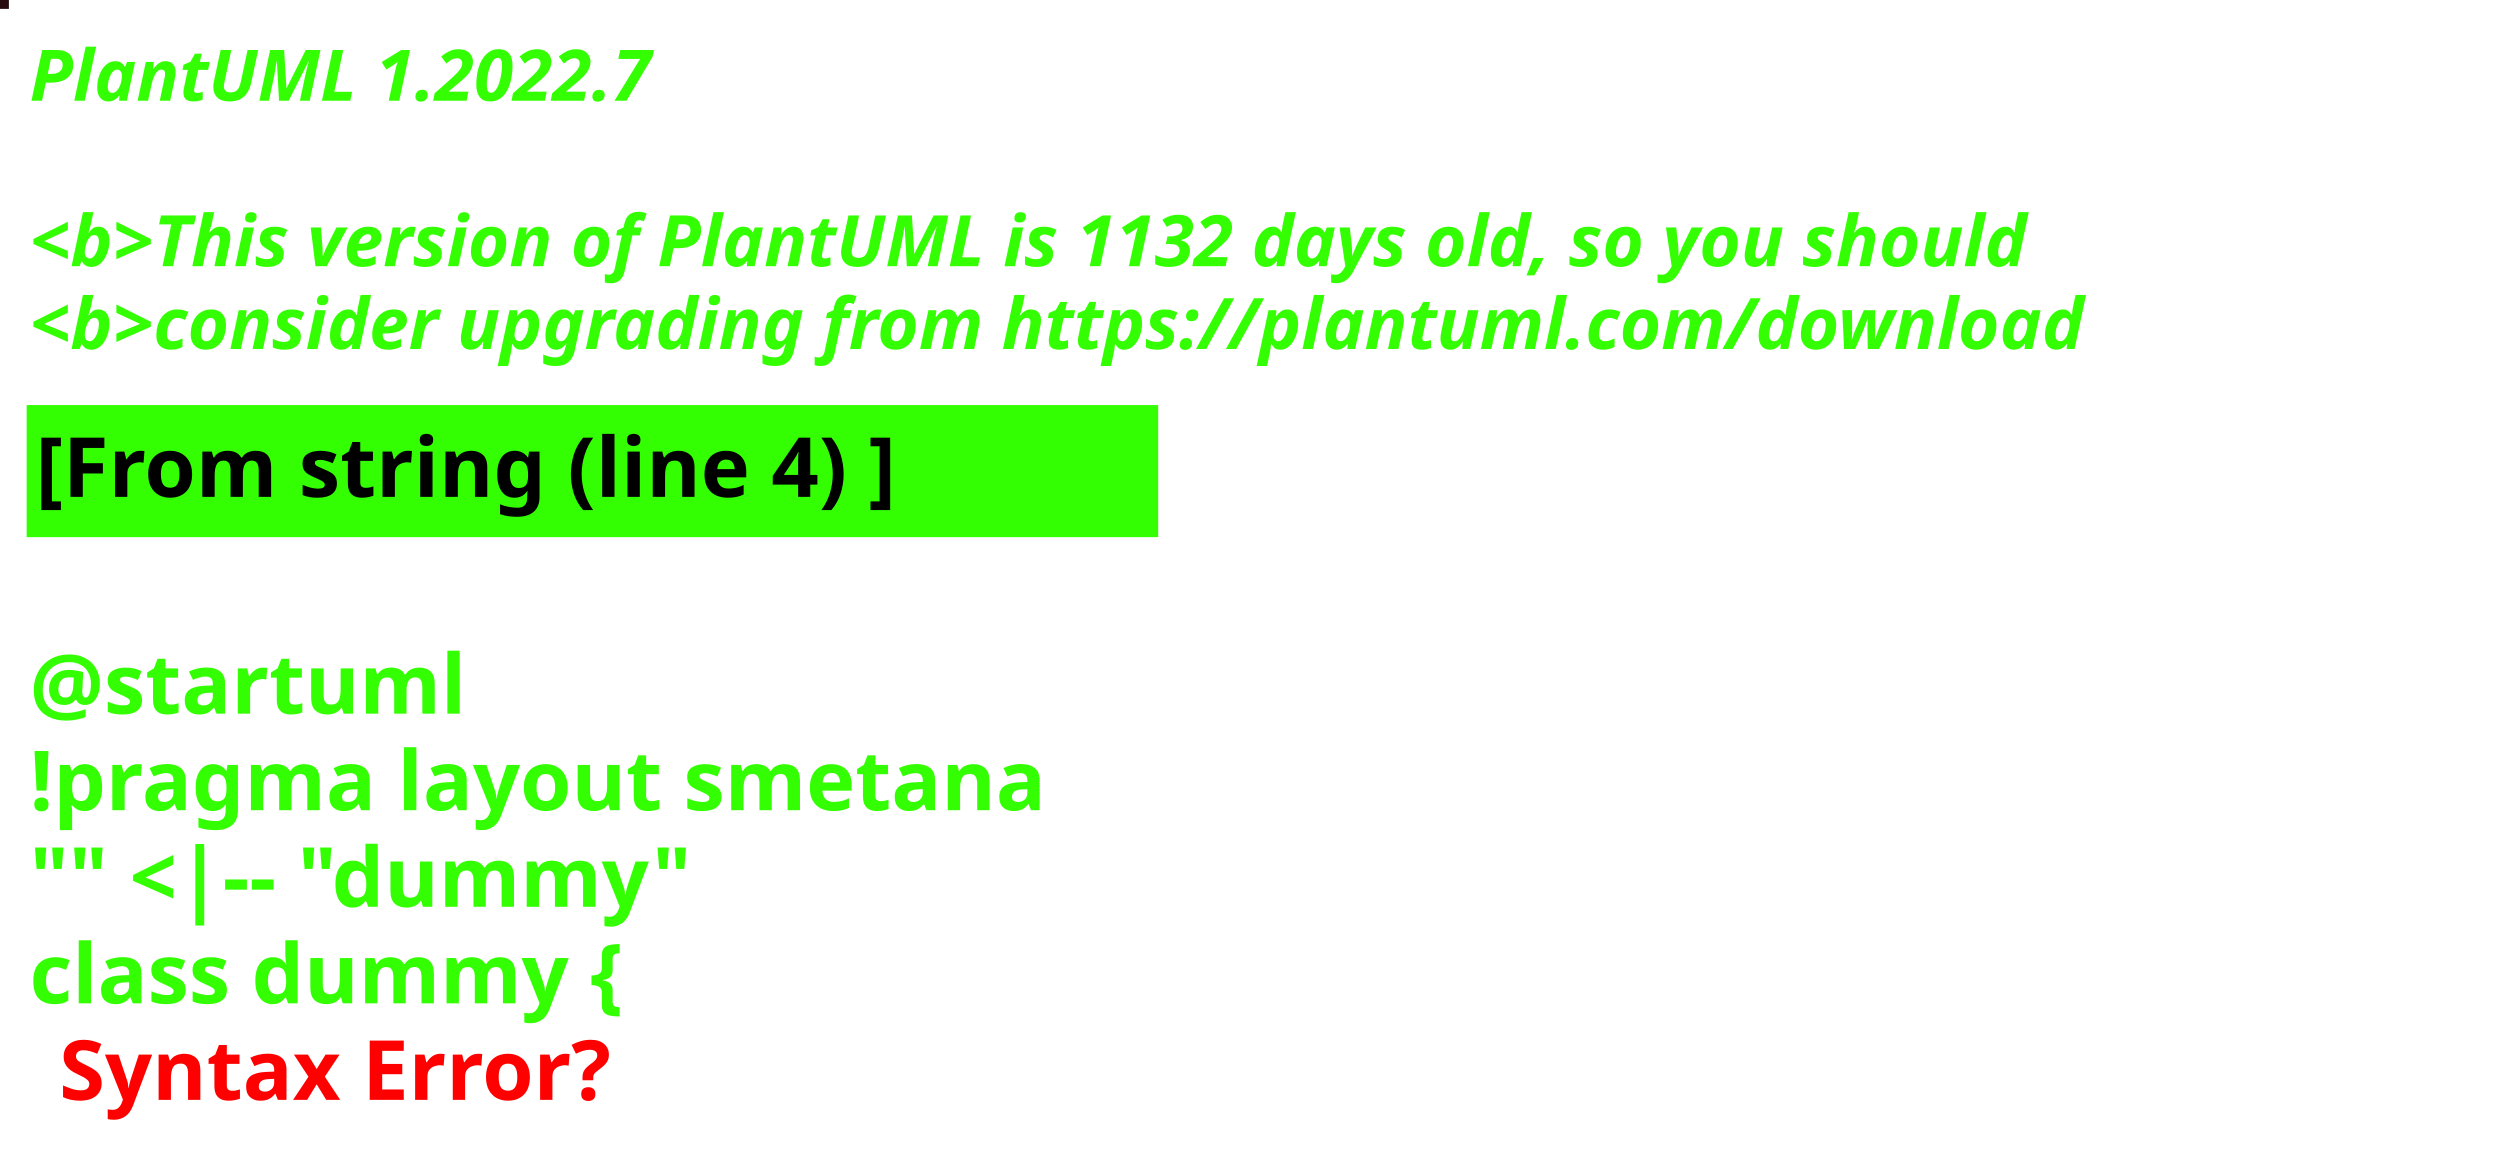
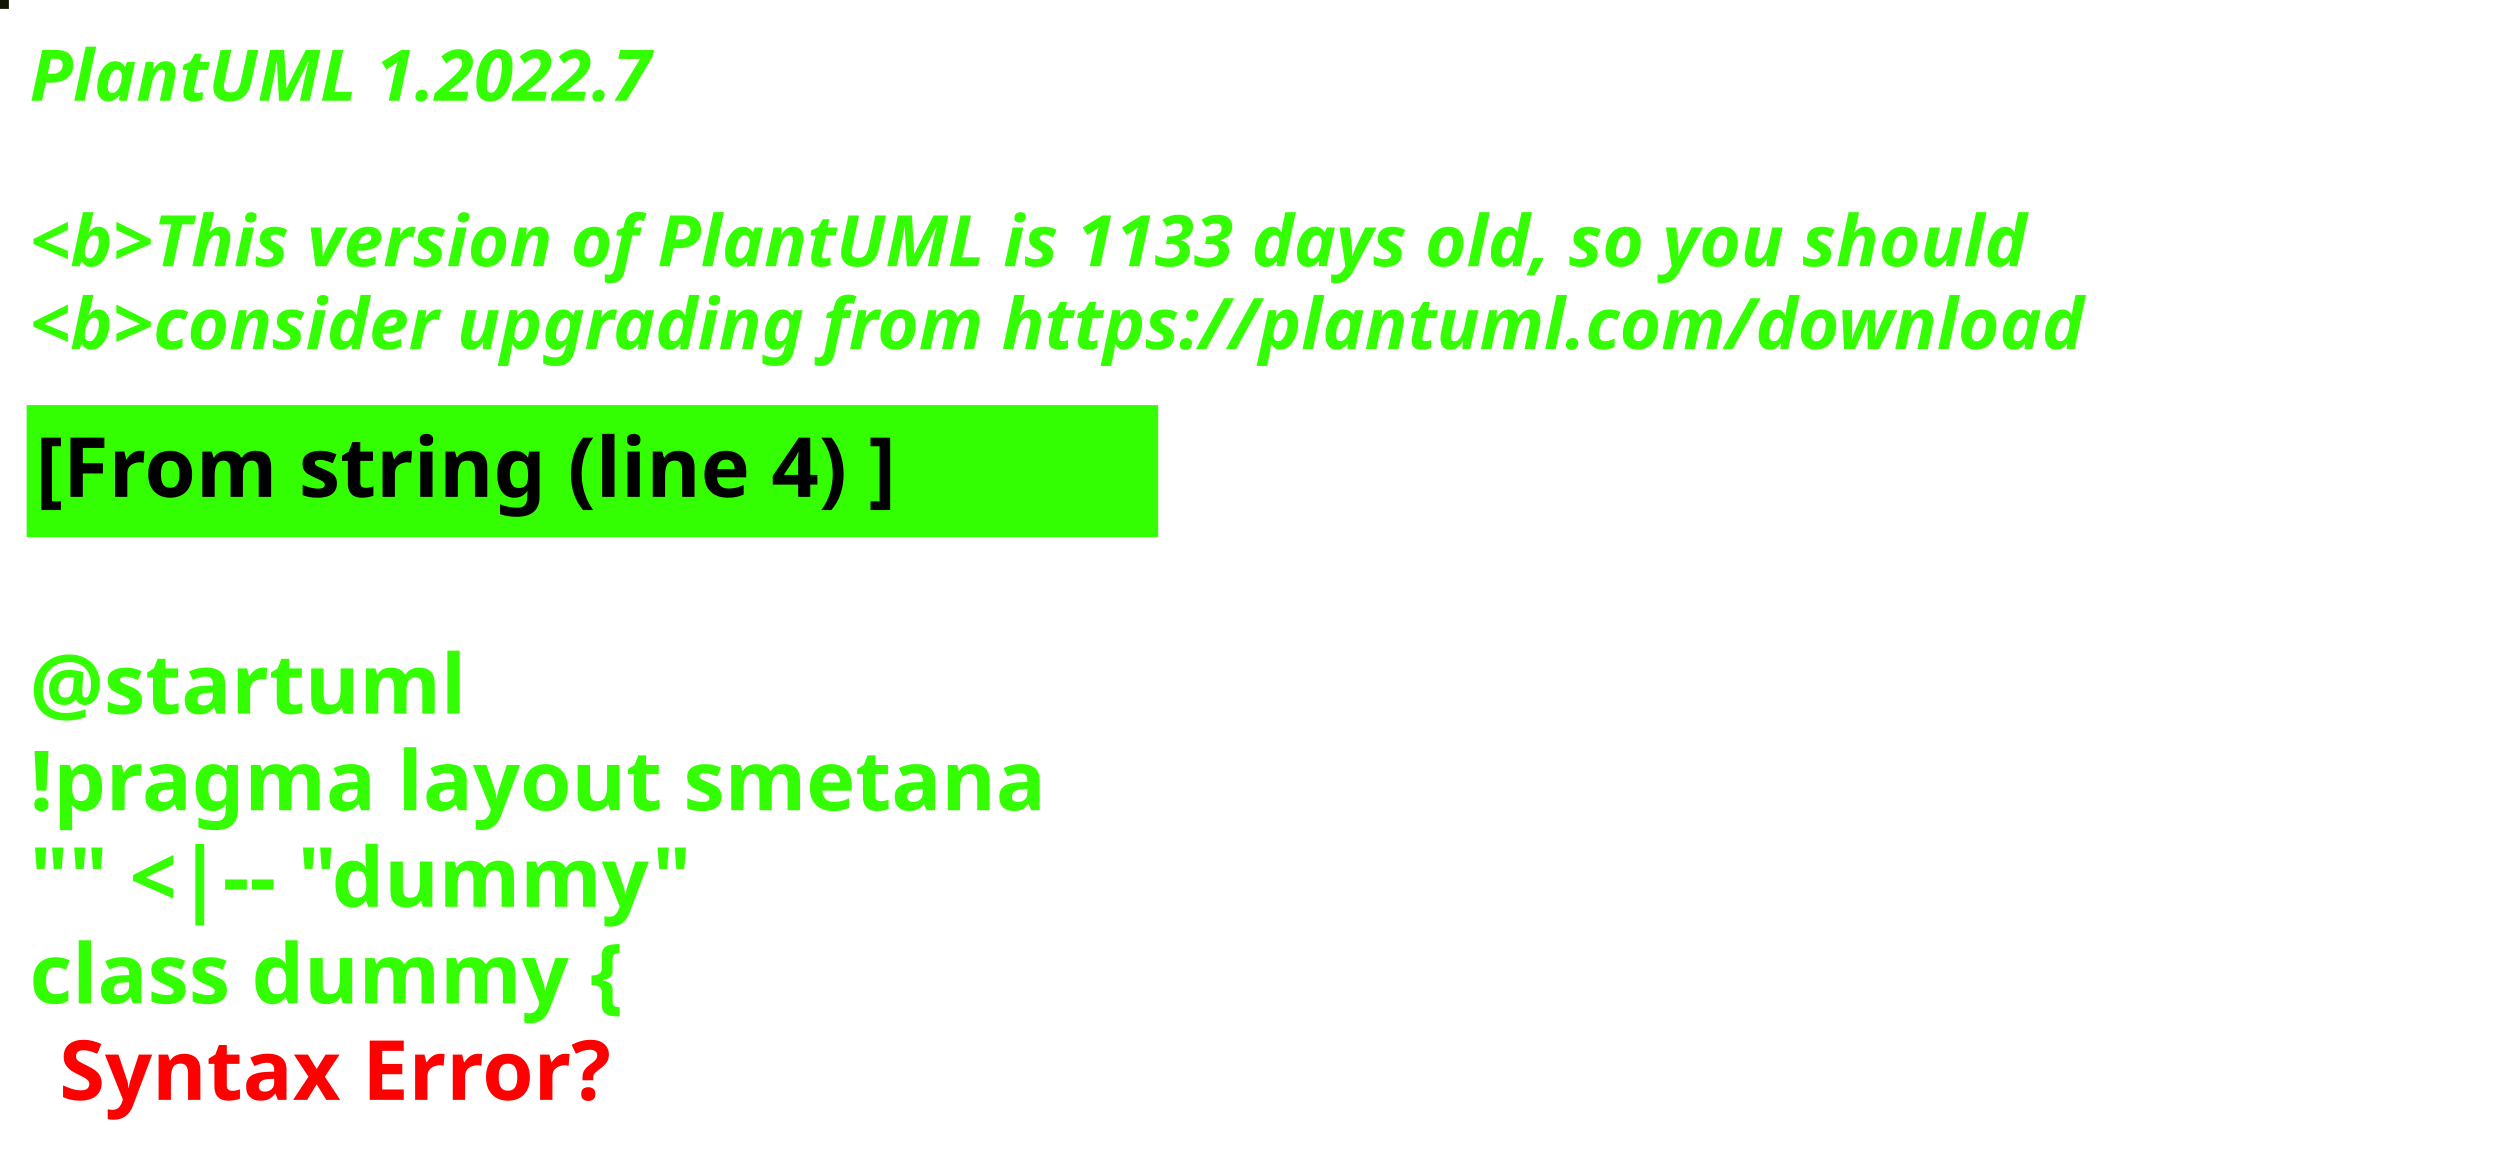
<svg xmlns="http://www.w3.org/2000/svg" contentStyleType="text/css" height="194px" preserveAspectRatio="none" style="width:422px;height:194px;background:#000000;" version="1.1" viewBox="0 0 422 194" width="422px" zoomAndPan="magnify">
  <defs />
  <g>
-     <rect fill="#260B10" height="1" style="stroke:#260B10;stroke-width:1.0;" width="1" x="0" y="0" />
+     <rect fill="#121605" height="1" style="stroke:#121605;stroke-width:1.0;" width="1" x="0" y="0" />
    <text fill="#33FF02" font-family="sans-serif" font-size="12" font-style="italic" font-weight="bold" lengthAdjust="spacing" textLength="127" x="5" y="17">PlantUML 1.2022.7</text>
    <text fill="#33FF02" font-family="sans-serif" font-size="12" font-style="italic" font-weight="bold" lengthAdjust="spacing" textLength="4" x="5" y="30.969"> </text>
-     <text fill="#33FF02" font-family="sans-serif" font-size="12" font-style="italic" font-weight="bold" lengthAdjust="spacing" textLength="407" x="5" y="44.938">&lt;b&gt;This version of PlantUML is 1132 days old, so you should</text>
+     <text fill="#33FF02" font-family="sans-serif" font-size="12" font-style="italic" font-weight="bold" lengthAdjust="spacing" textLength="407" x="5" y="44.938">&lt;b&gt;This version of PlantUML is 1133 days old, so you should</text>
    <text fill="#33FF02" font-family="sans-serif" font-size="12" font-style="italic" font-weight="bold" lengthAdjust="spacing" textLength="408" x="5" y="58.906">&lt;b&gt;consider upgrading from https://plantuml.com/download</text>
    <rect fill="#33FF02" height="21.297" style="stroke:#33FF02;stroke-width:1.0;" width="190" x="5" y="68.875" />
    <text fill="#000000" font-family="sans-serif" font-size="14" font-weight="bold" lengthAdjust="spacing" textLength="168" x="6" y="83.875">[From string (line 4) ]</text>
    <text fill="#33FF02" font-family="sans-serif" font-size="14" font-weight="bold" lengthAdjust="spacing" textLength="5" x="5" y="104.172"> </text>
    <text fill="#33FF02" font-family="sans-serif" font-size="14" font-weight="bold" lengthAdjust="spacing" textLength="79" x="5" y="120.469">@startuml</text>
    <text fill="#33FF02" font-family="sans-serif" font-size="14" font-weight="bold" lengthAdjust="spacing" textLength="190" x="5" y="136.766">!pragma layout smetana</text>
    <text fill="#33FF02" font-family="sans-serif" font-size="14" font-weight="bold" lengthAdjust="spacing" textLength="124" x="5" y="153.062">"" &lt;|-- "dummy"</text>
    <text fill="#33FF02" font-family="sans-serif" font-size="14" font-weight="bold" lengthAdjust="spacing" text-decoration="wavy underline" textLength="117" x="5" y="169.359">class dummy {</text>
    <text fill="#FF0000" font-family="sans-serif" font-size="14" font-weight="bold" lengthAdjust="spacing" textLength="106" x="10" y="185.656">Syntax Error?</text>
  </g>
</svg>
